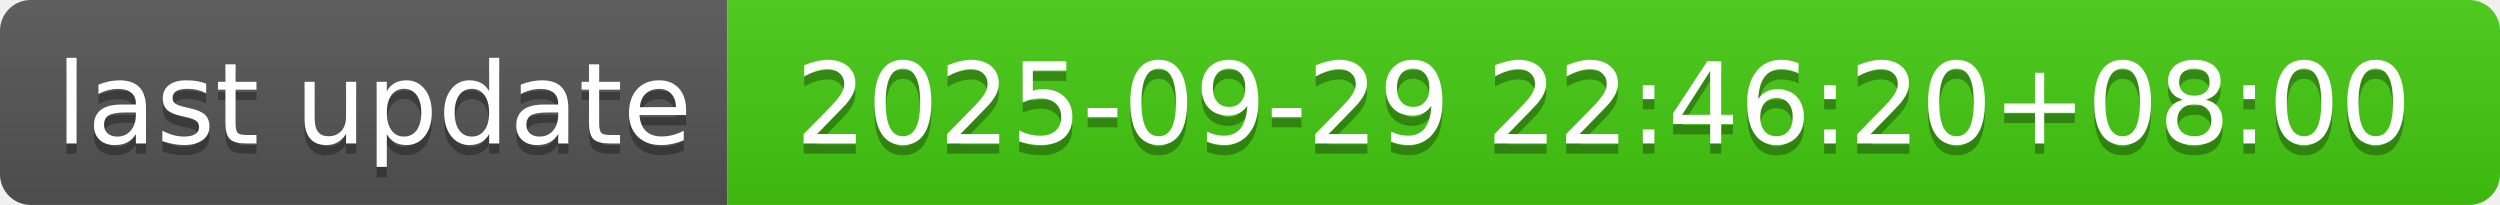
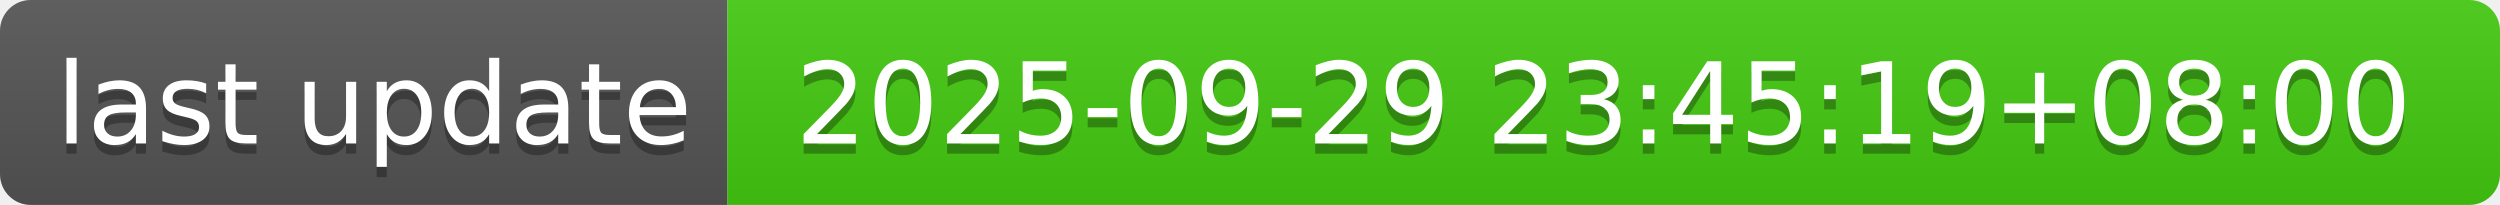
- <svg xmlns="http://www.w3.org/2000/svg" width="244" height="20" role="img" aria-label="last update: 2025-09-29 22:46:20+08:00">
+ <svg xmlns="http://www.w3.org/2000/svg" width="244" height="20" role="img" aria-label="last update: 2025-09-29 23:45:19+08:00">
  <linearGradient id="s" x2="0" y2="100%">
    <stop offset="0" stop-color="#bbb" stop-opacity=".1" />
    <stop offset="1" stop-opacity=".1" />
  </linearGradient>
  <clipPath id="r">
    <rect width="244" height="20" rx="3" fill="#fff" />
  </clipPath>
  <g clip-path="url(#r)">
    <rect width="71" height="20" fill="#555" />
    <rect x="71" width="173" height="20" fill="#4c1" />
    <rect width="244" height="20" fill="url(#s)" />
  </g>
  <g fill="#fff" text-anchor="middle" font-family="Verdana,Geneva,DejaVu Sans,sans-serif" text-rendering="geometricPrecision" font-size="110">
    <text aria-hidden="true" x="365" y="150" fill="#010101" fill-opacity=".3" transform="scale(.1)" textLength="610">last update</text>
    <text x="365" y="140" transform="scale(.1)" fill="#fff" textLength="610">last update</text>
-     <text aria-hidden="true" x="1565" y="150" fill="#010101" fill-opacity=".3" transform="scale(.1)" textLength="1630">2025-09-29 22:46:20+08:00</text>
-     <text x="1565" y="140" transform="scale(.1)" fill="#fff" textLength="1630">2025-09-29 22:46:20+08:00</text>
+     <text aria-hidden="true" x="1565" y="150" fill="#010101" fill-opacity=".3" transform="scale(.1)" textLength="1630">2025-09-29 23:45:19+08:00</text>
+     <text x="1565" y="140" transform="scale(.1)" fill="#fff" textLength="1630">2025-09-29 23:45:19+08:00</text>
  </g>
</svg>
